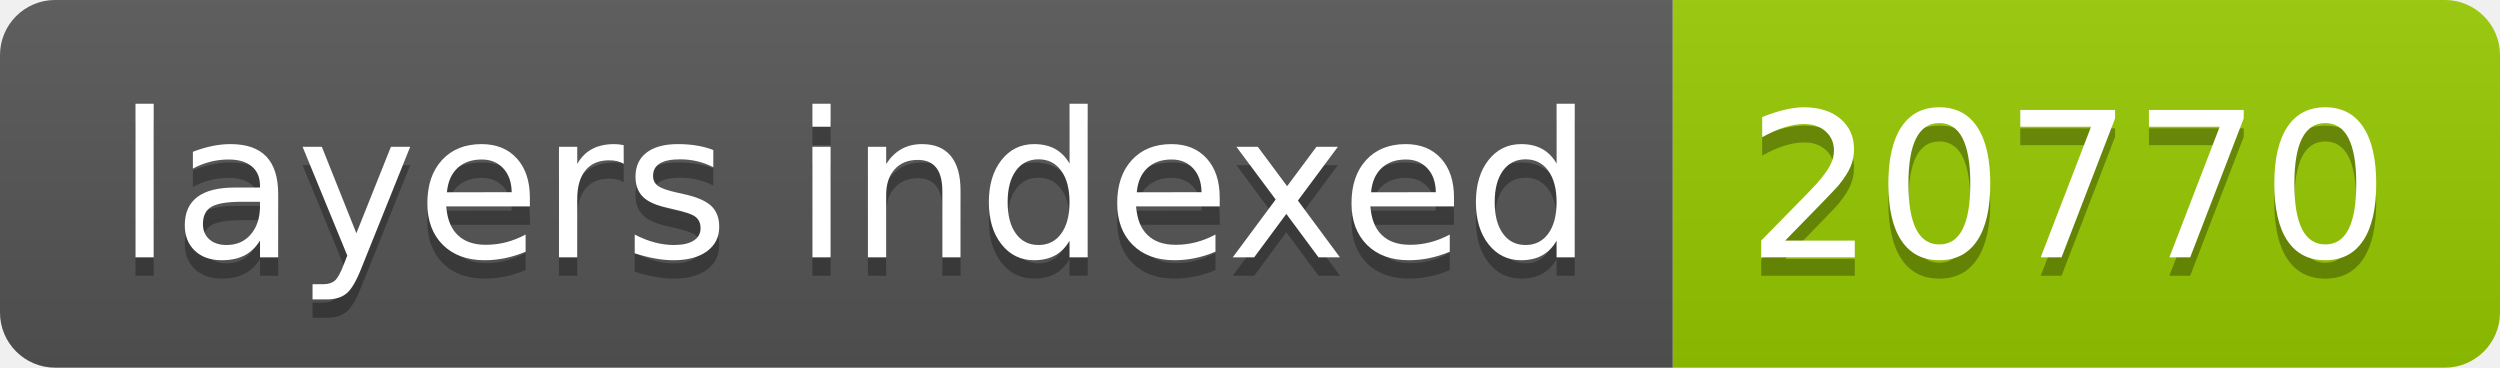
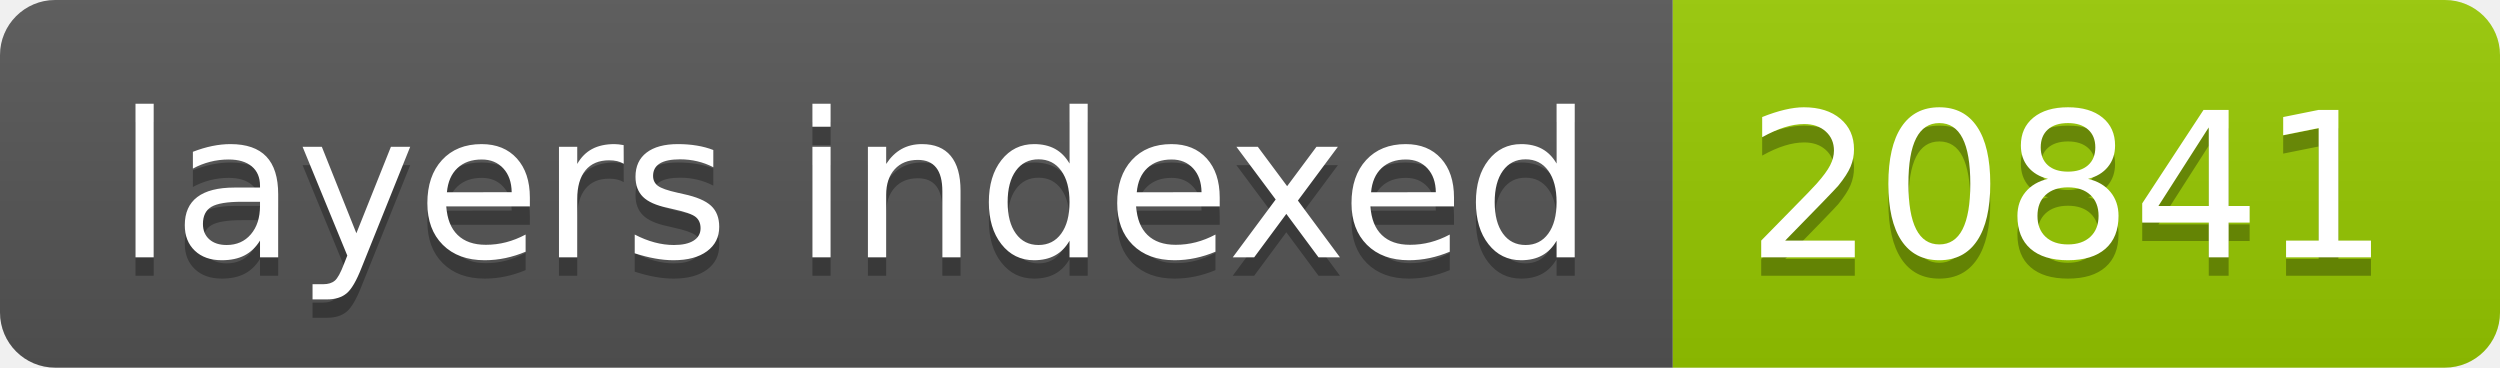
- <svg xmlns="http://www.w3.org/2000/svg" width="136" height="20" role="img" aria-label="layers indexed: 20770">
+ <svg xmlns="http://www.w3.org/2000/svg" width="136" height="20" role="img" aria-label="layers indexed: 20841">
  <linearGradient id="s" x2="0" y2="100%">
    <stop offset="0" stop-color="#bbb" stop-opacity=".1" />
    <stop offset="1" stop-opacity=".1" />
  </linearGradient>
  <clipPath id="r">
    <rect width="136" height="20" rx="3" fill="#fff" />
  </clipPath>
  <g clip-path="url(#r)">
    <rect width="91" height="20" fill="#555" />
    <rect x="91" width="45" height="20" fill="#97ca00" />
    <rect width="136" height="20" fill="url(#s)" />
  </g>
  <g fill="#fff" text-anchor="middle" font-family="Verdana,Geneva,DejaVu Sans,sans-serif" text-rendering="geometricPrecision" font-size="110">
    <text aria-hidden="true" x="465" y="150" fill="#010101" fill-opacity=".3" transform="scale(.1)" textLength="810">layers indexed</text>
    <text x="465" y="140" transform="scale(.1)" fill="#fff" textLength="810">layers indexed</text>
-     <text aria-hidden="true" x="1125" y="150" fill="#010101" fill-opacity=".3" transform="scale(.1)" textLength="350">20770</text>
-     <text x="1125" y="140" transform="scale(.1)" fill="#fff" textLength="350">20770</text>
+     <text aria-hidden="true" x="1125" y="150" fill="#010101" fill-opacity=".3" transform="scale(.1)" textLength="350">20841</text>
+     <text x="1125" y="140" transform="scale(.1)" fill="#fff" textLength="350">20841</text>
  </g>
</svg>
